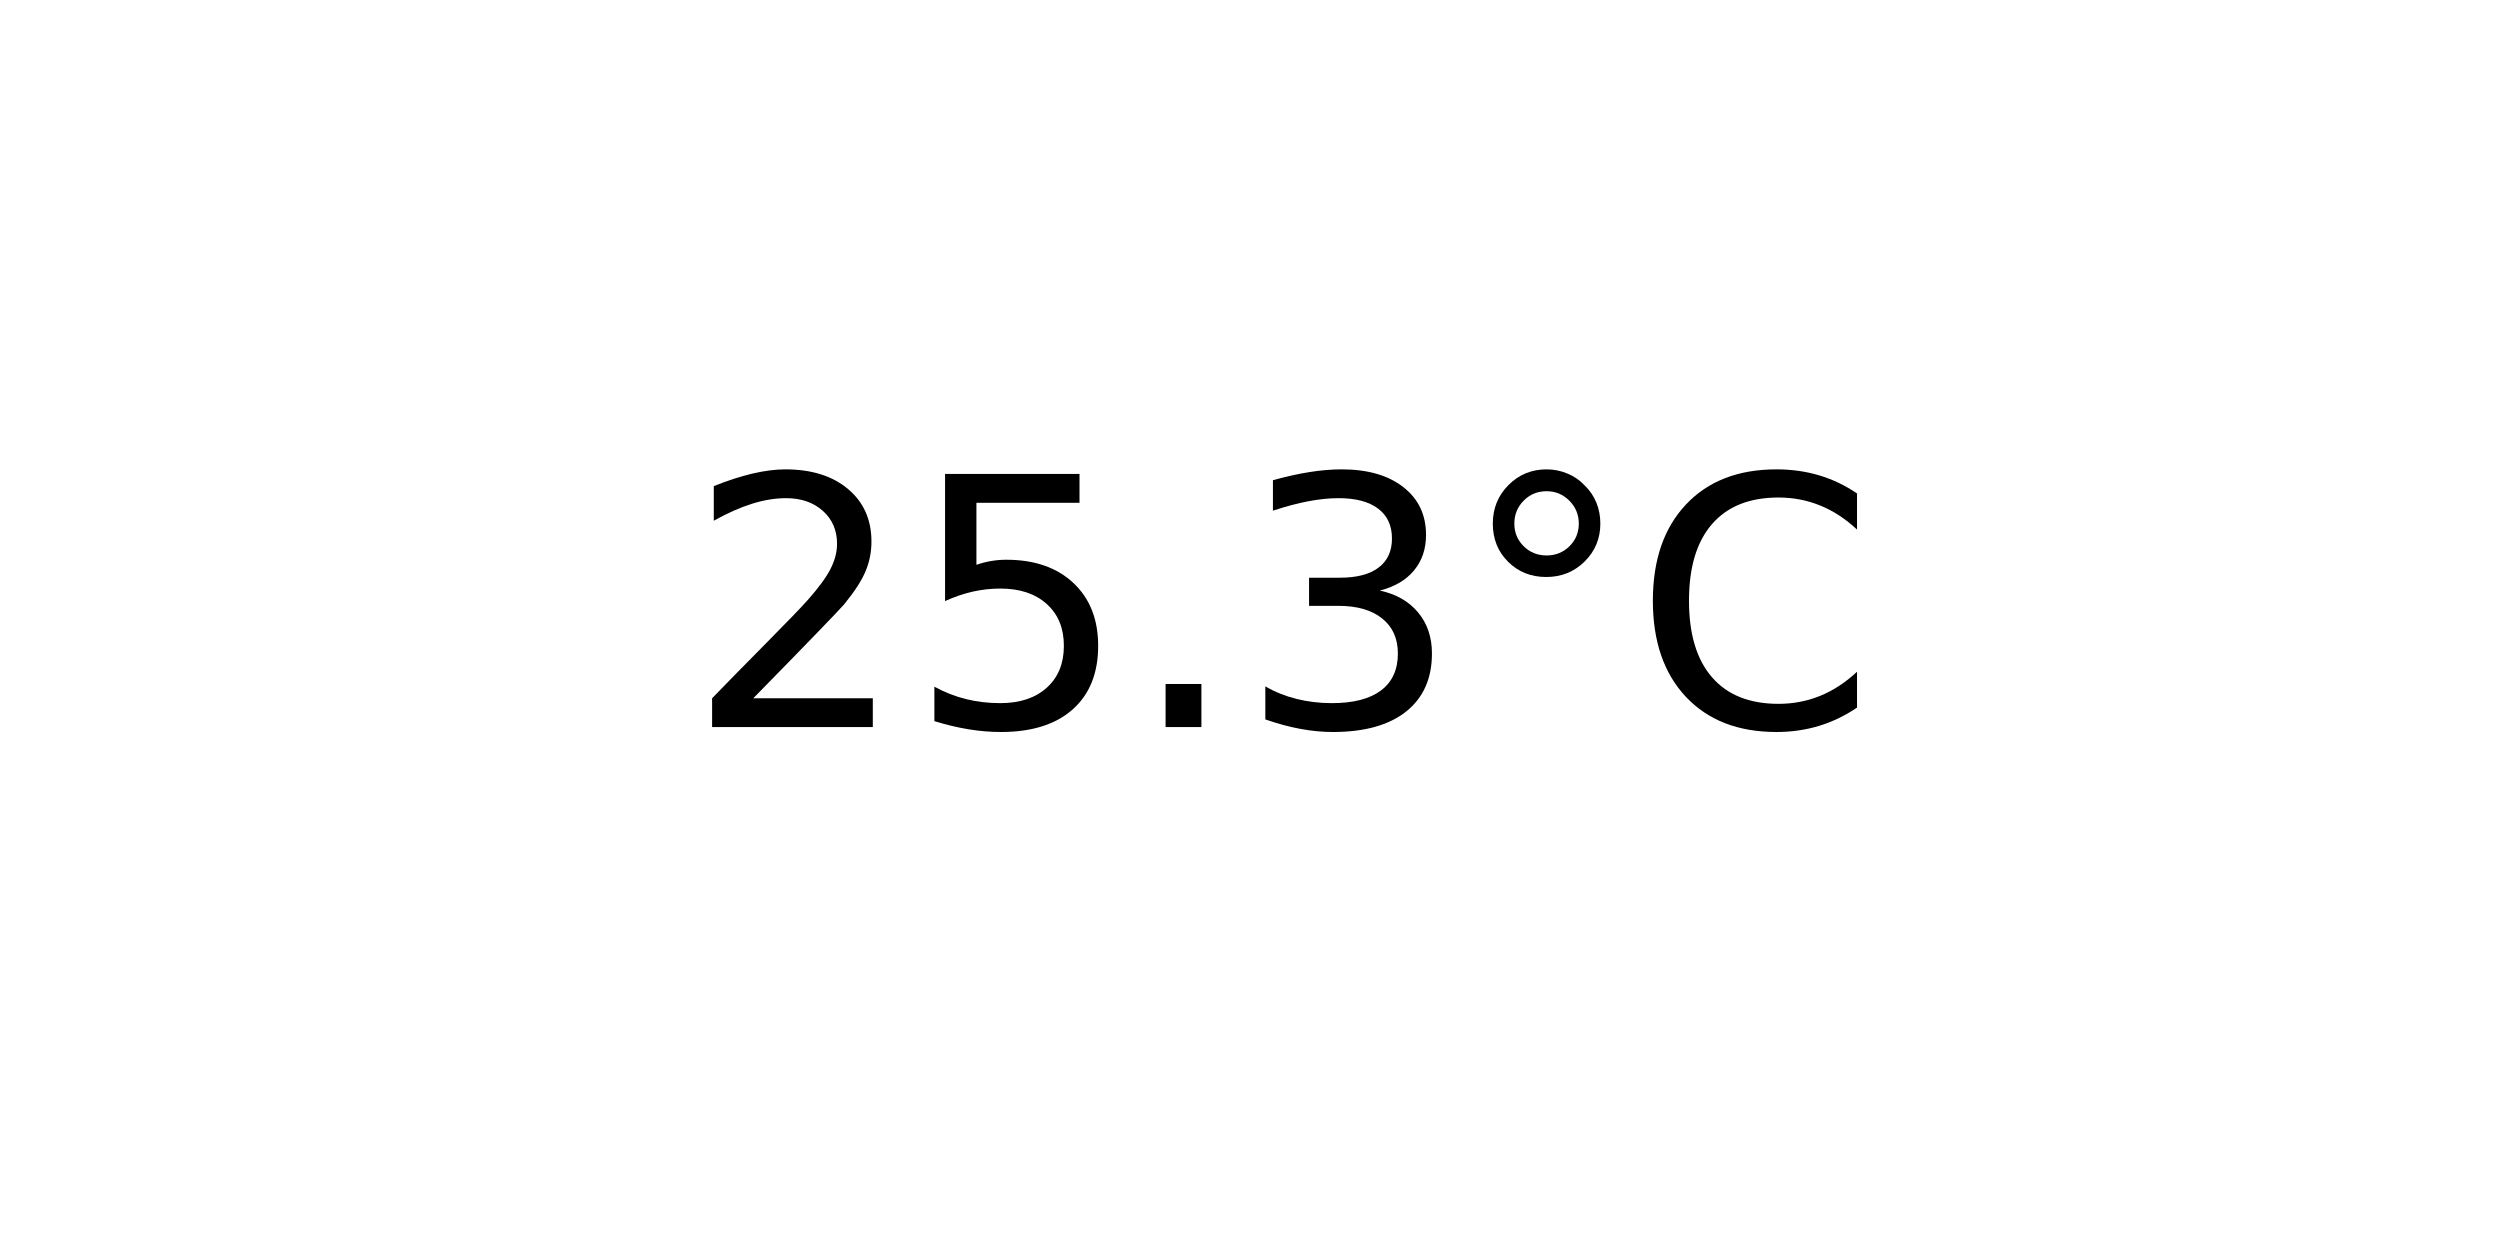
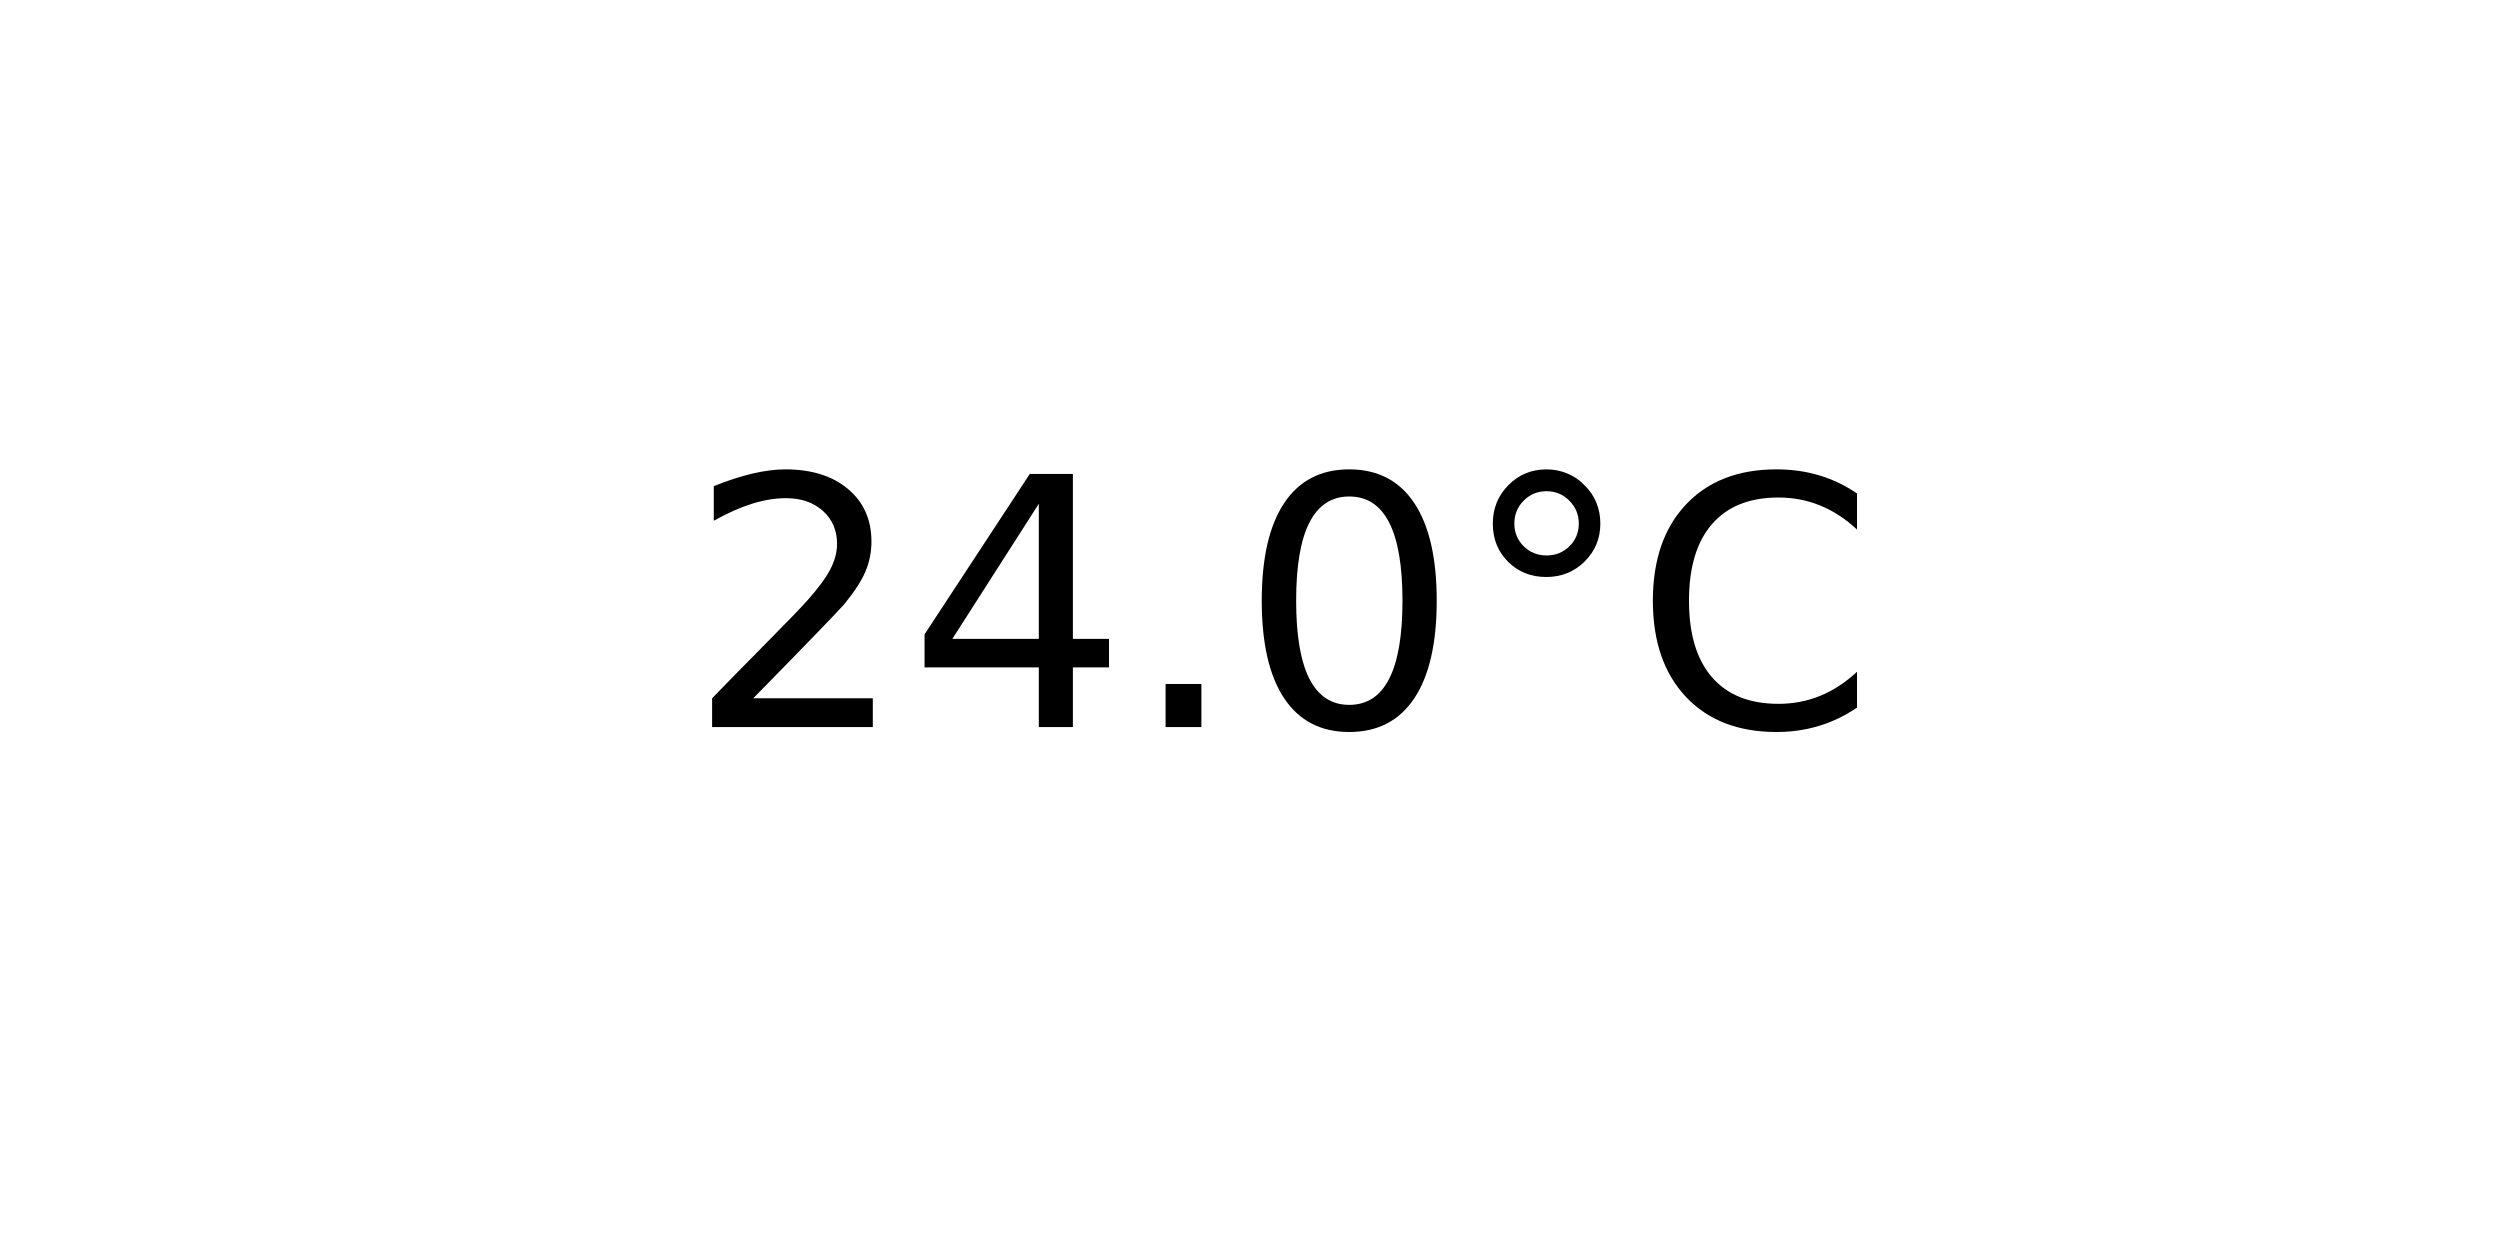
<svg xmlns="http://www.w3.org/2000/svg" xmlns:xlink="http://www.w3.org/1999/xlink" width="72pt" height="36pt" viewBox="0 0 72 36" version="1.1">
  <defs>
    <style type="text/css">*{stroke-linejoin: round; stroke-linecap: butt}</style>
  </defs>
  <g id="figure_1">
    <g id="axes_1">
      <g id="text_1">
        <g transform="translate(19.77578 20.93937) scale(0.1 -0.1)">
          <defs>
            <path id="DejaVuSans-32" d="M 1228 531  L 3431 531  L 3431 0  L 469 0  L 469 531  Q 828 903 1448 1529  Q 2069 2156 2228 2338  Q 2531 2678 2651 2914  Q 2772 3150 2772 3378  Q 2772 3750 2511 3984  Q 2250 4219 1831 4219  Q 1534 4219 1204 4116  Q 875 4013 500 3803  L 500 4441  Q 881 4594 1212 4672  Q 1544 4750 1819 4750  Q 2544 4750 2975 4387  Q 3406 4025 3406 3419  Q 3406 3131 3298 2873  Q 3191 2616 2906 2266  Q 2828 2175 2409 1742  Q 1991 1309 1228 531  z " transform="scale(0.015625)" />
-             <path id="DejaVuSans-35" d="M 691 4666  L 3169 4666  L 3169 4134  L 1269 4134  L 1269 2991  Q 1406 3038 1543 3061  Q 1681 3084 1819 3084  Q 2600 3084 3056 2656  Q 3513 2228 3513 1497  Q 3513 744 3044 326  Q 2575 -91 1722 -91  Q 1428 -91 1123 -41  Q 819 9 494 109  L 494 744  Q 775 591 1075 516  Q 1375 441 1709 441  Q 2250 441 2565 725  Q 2881 1009 2881 1497  Q 2881 1984 2565 2268  Q 2250 2553 1709 2553  Q 1456 2553 1204 2497  Q 953 2441 691 2322  L 691 4666  z " transform="scale(0.015625)" />
+             <path id="DejaVuSans-34" d="M 2419 4116  L 825 1625  L 2419 1625  L 2419 4116  z M 2253 4666  L 3047 4666  L 3047 1625  L 3713 1625  L 3713 1100  L 3047 1100  L 3047 0  L 2419 0  L 2419 1100  L 313 1100  L 313 1709  L 2253 4666  z " transform="scale(0.015625)" />
            <path id="DejaVuSans-2e" d="M 684 794  L 1344 794  L 1344 0  L 684 0  L 684 794  z " transform="scale(0.015625)" />
-             <path id="DejaVuSans-33" d="M 2597 2516  Q 3050 2419 3304 2112  Q 3559 1806 3559 1356  Q 3559 666 3084 287  Q 2609 -91 1734 -91  Q 1441 -91 1130 -33  Q 819 25 488 141  L 488 750  Q 750 597 1062 519  Q 1375 441 1716 441  Q 2309 441 2620 675  Q 2931 909 2931 1356  Q 2931 1769 2642 2001  Q 2353 2234 1838 2234  L 1294 2234  L 1294 2753  L 1863 2753  Q 2328 2753 2575 2939  Q 2822 3125 2822 3475  Q 2822 3834 2567 4026  Q 2313 4219 1838 4219  Q 1578 4219 1281 4162  Q 984 4106 628 3988  L 628 4550  Q 988 4650 1302 4700  Q 1616 4750 1894 4750  Q 2613 4750 3031 4423  Q 3450 4097 3450 3541  Q 3450 3153 3228 2886  Q 3006 2619 2597 2516  z " transform="scale(0.015625)" />
+             <path id="DejaVuSans-30" d="M 2034 4250  Q 1547 4250 1301 3770  Q 1056 3291 1056 2328  Q 1056 1369 1301 889  Q 1547 409 2034 409  Q 2525 409 2770 889  Q 3016 1369 3016 2328  Q 3016 3291 2770 3770  Q 2525 4250 2034 4250  z M 2034 4750  Q 2819 4750 3233 4129  Q 3647 3509 3647 2328  Q 3647 1150 3233 529  Q 2819 -91 2034 -91  Q 1250 -91 836 529  Q 422 1150 422 2328  Q 422 3509 836 4129  Q 1250 4750 2034 4750  z " transform="scale(0.015625)" />
            <path id="DejaVuSans-b0" d="M 1600 4347  Q 1350 4347 1178 4173  Q 1006 4000 1006 3750  Q 1006 3503 1178 3333  Q 1350 3163 1600 3163  Q 1850 3163 2022 3333  Q 2194 3503 2194 3750  Q 2194 3997 2020 4172  Q 1847 4347 1600 4347  z M 1600 4750  Q 1800 4750 1984 4673  Q 2169 4597 2303 4453  Q 2447 4313 2519 4134  Q 2591 3956 2591 3750  Q 2591 3338 2302 3052  Q 2013 2766 1594 2766  Q 1172 2766 890 3047  Q 609 3328 609 3750  Q 609 4169 896 4459  Q 1184 4750 1600 4750  z " transform="scale(0.015625)" />
            <path id="DejaVuSans-43" d="M 4122 4306  L 4122 3641  Q 3803 3938 3442 4084  Q 3081 4231 2675 4231  Q 1875 4231 1450 3742  Q 1025 3253 1025 2328  Q 1025 1406 1450 917  Q 1875 428 2675 428  Q 3081 428 3442 575  Q 3803 722 4122 1019  L 4122 359  Q 3791 134 3420 21  Q 3050 -91 2638 -91  Q 1578 -91 968 557  Q 359 1206 359 2328  Q 359 3453 968 4101  Q 1578 4750 2638 4750  Q 3056 4750 3426 4639  Q 3797 4528 4122 4306  z " transform="scale(0.015625)" />
          </defs>
          <use xlink:href="#DejaVuSans-32" />
-           <use xlink:href="#DejaVuSans-35" x="63.623" />
+           <use xlink:href="#DejaVuSans-34" x="63.623" />
          <use xlink:href="#DejaVuSans-2e" x="127.246" />
-           <use xlink:href="#DejaVuSans-33" x="159.033" />
+           <use xlink:href="#DejaVuSans-30" x="159.033" />
          <use xlink:href="#DejaVuSans-b0" x="222.656" />
          <use xlink:href="#DejaVuSans-43" x="272.656" />
        </g>
      </g>
    </g>
  </g>
</svg>
